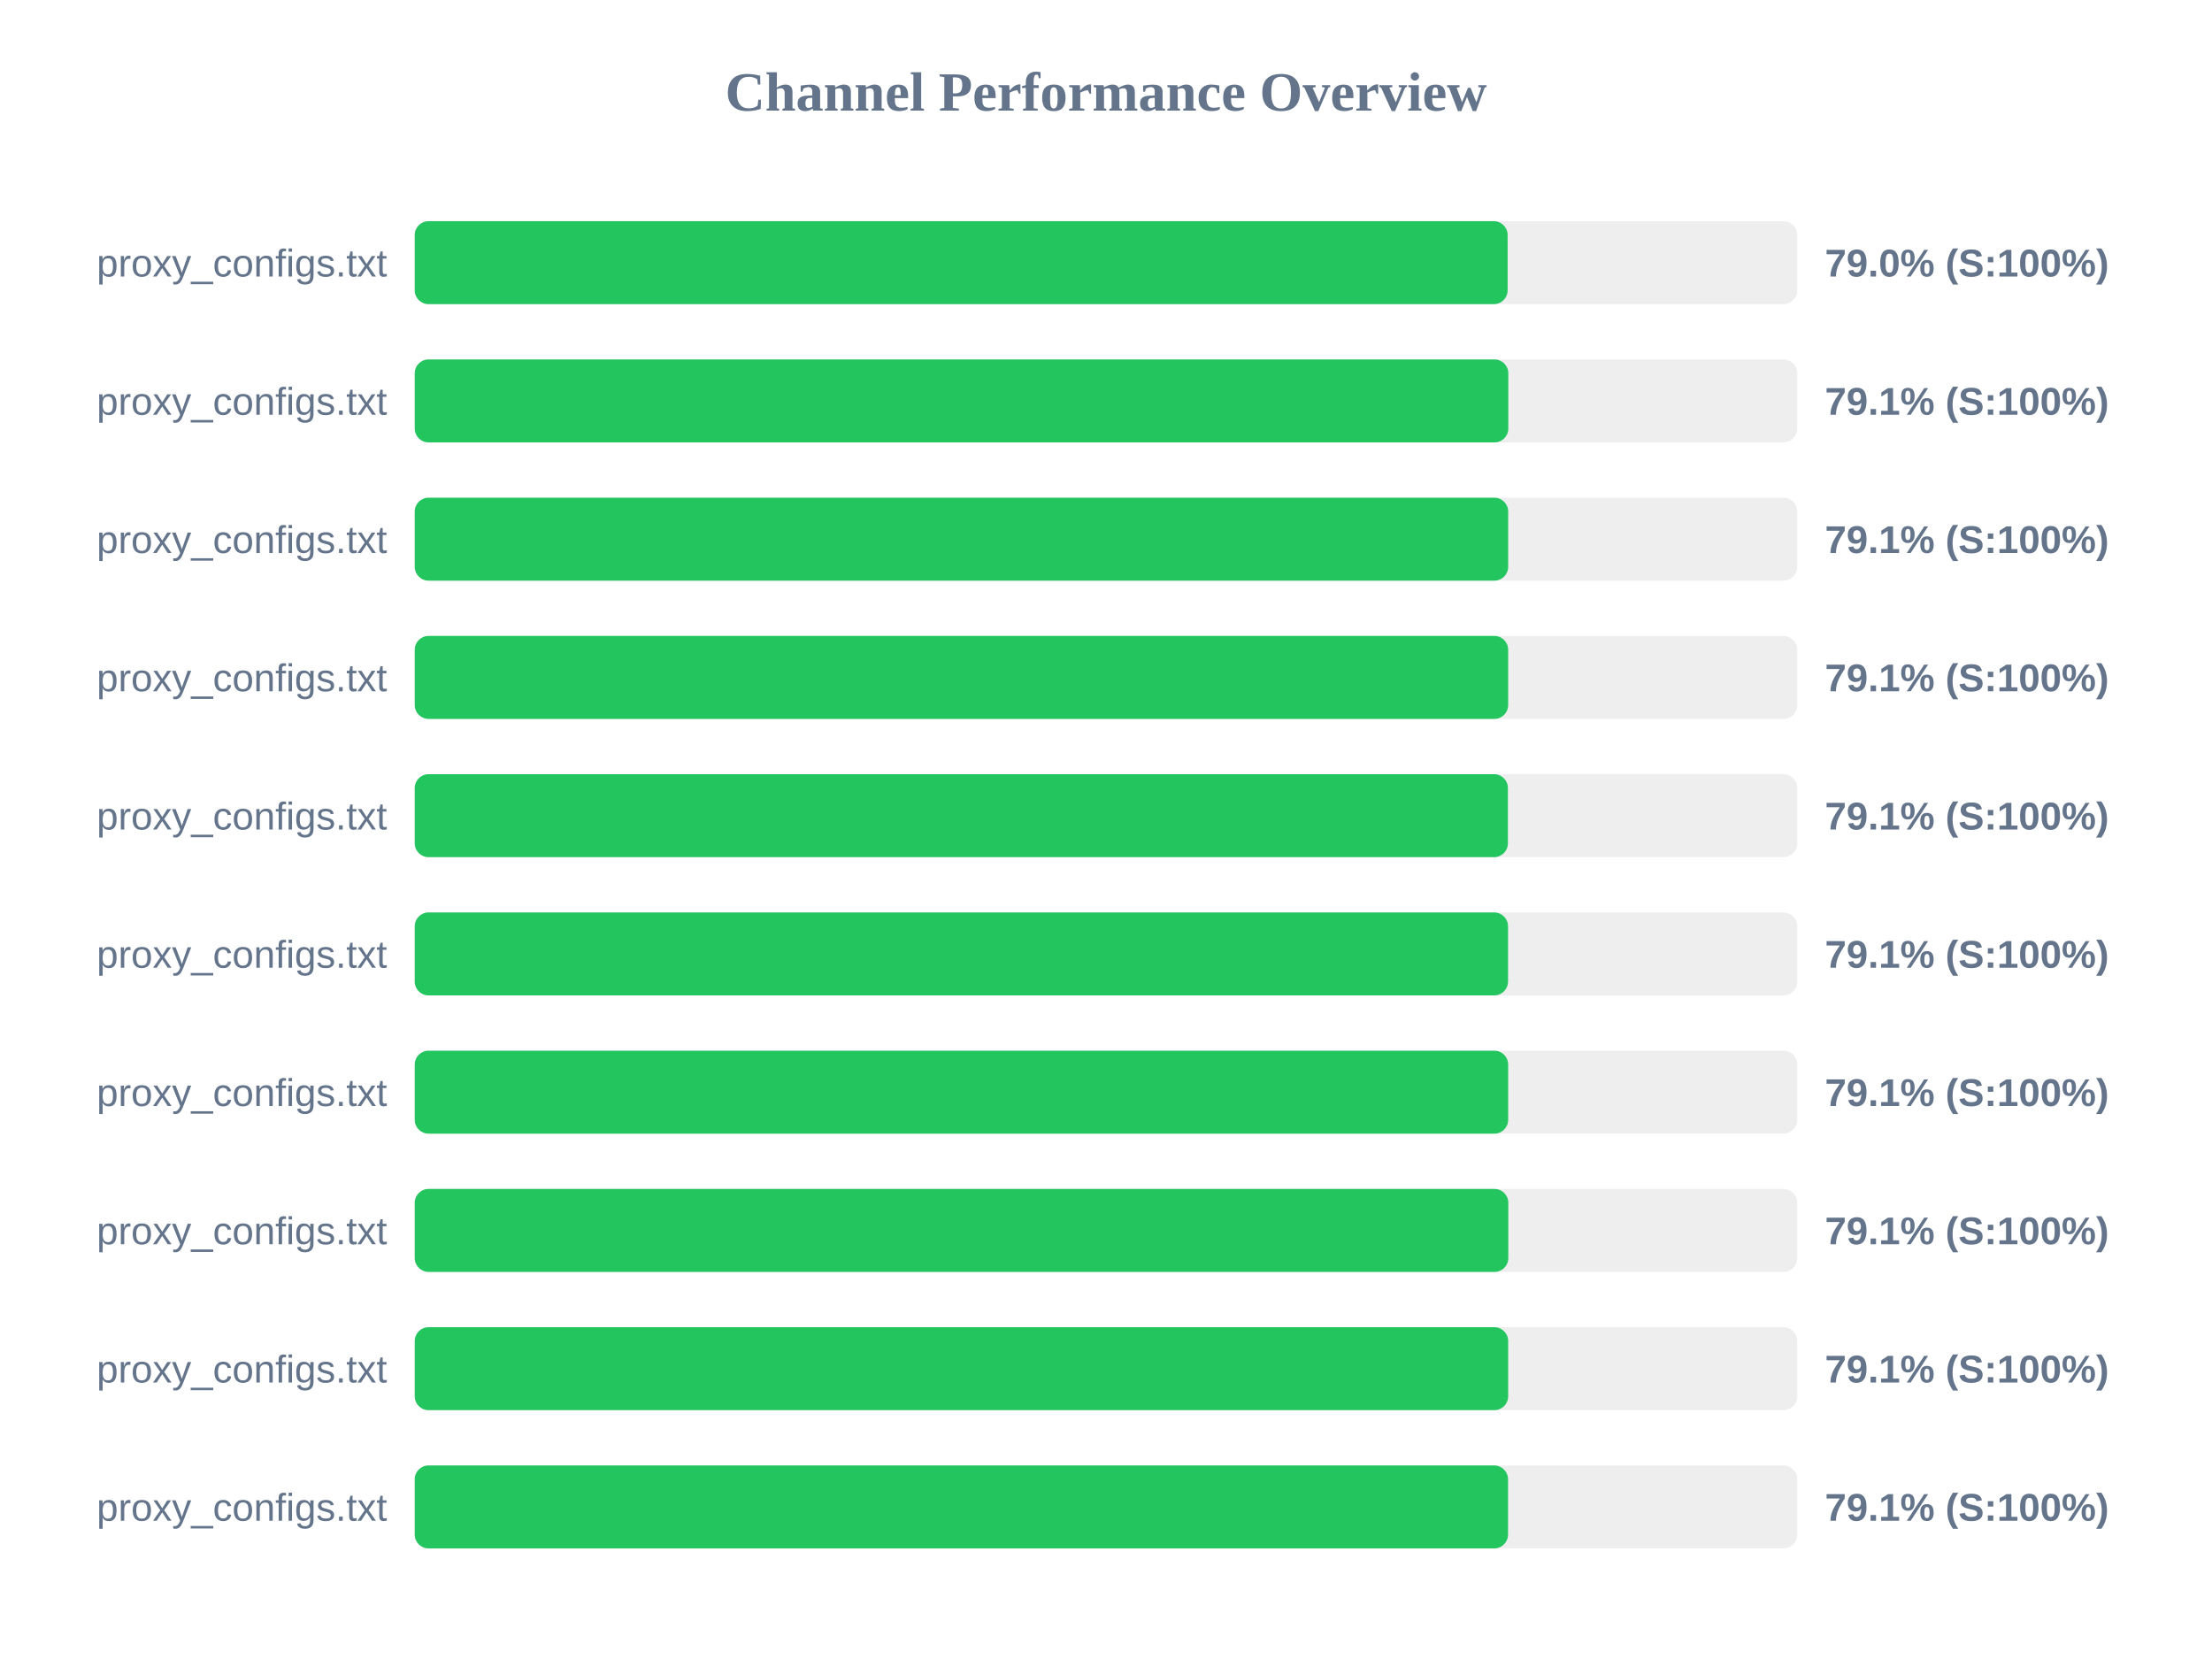
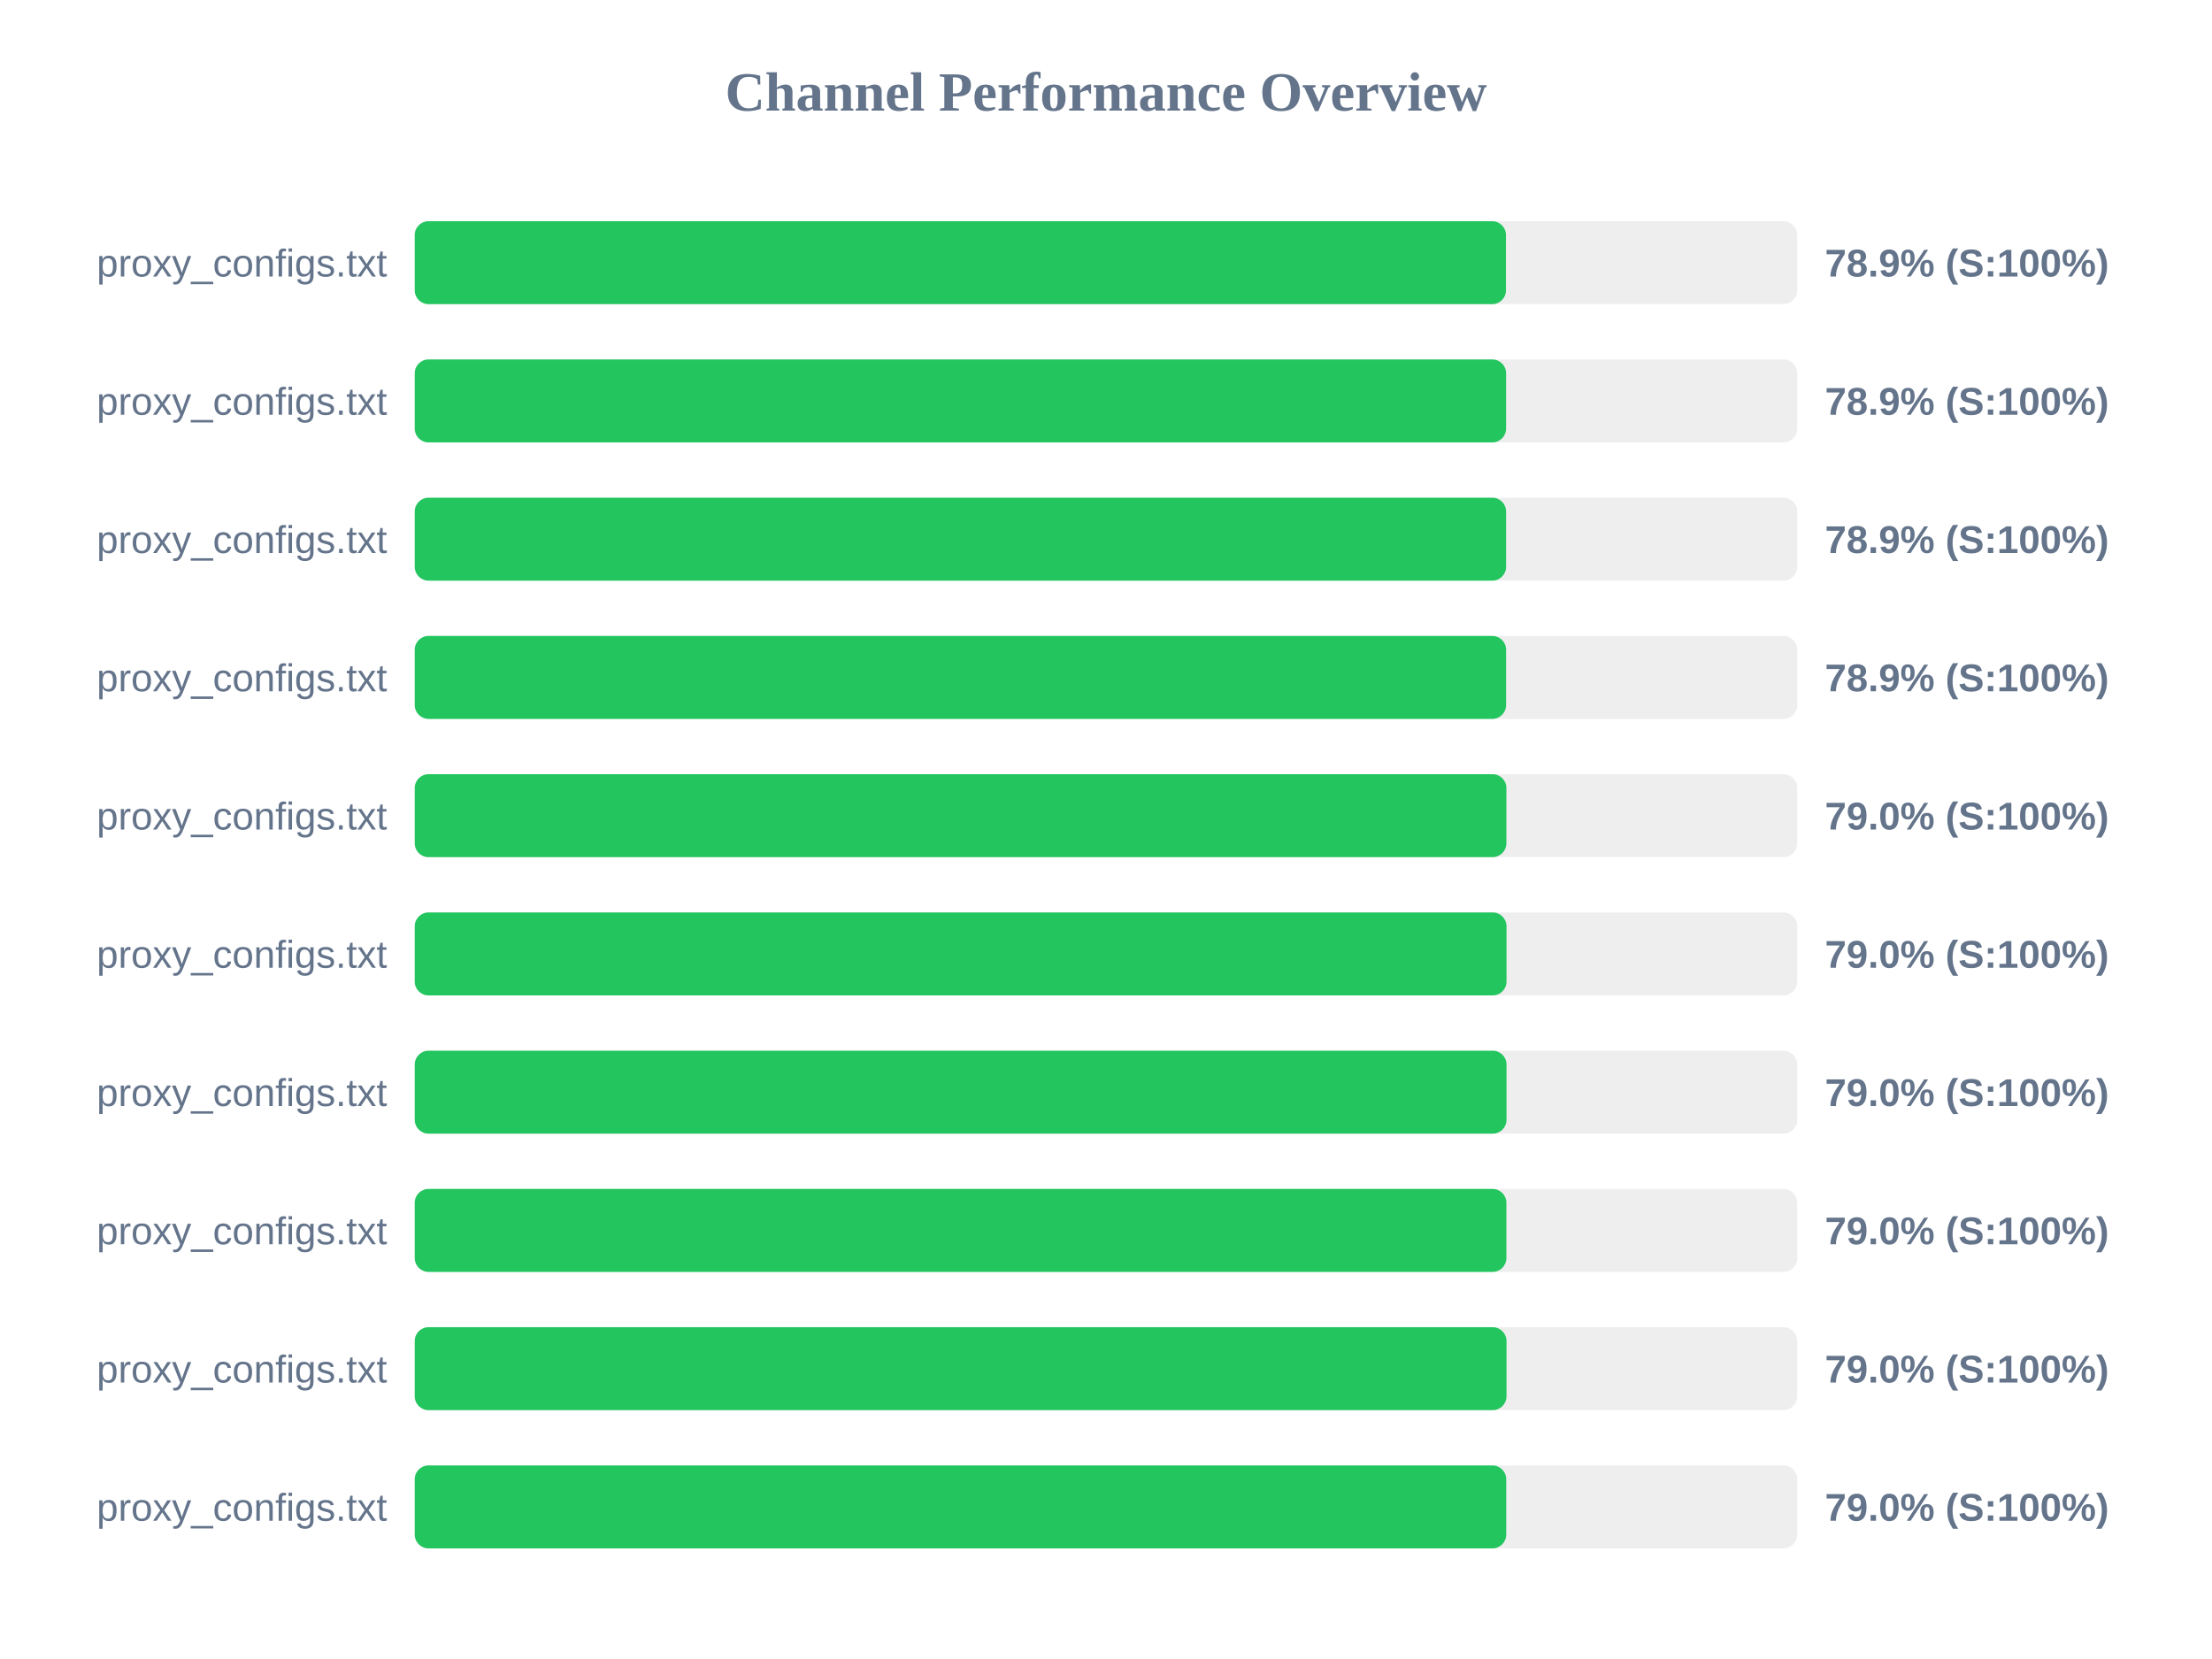
<svg xmlns="http://www.w3.org/2000/svg" width="800" height="600" version="1.1">
  <style>
        .row { font: 14px Arial; fill: #64748b; }
        .score { font: bold 14px Arial; fill: #64748b; }
    </style>
  <text x="400" y="40" text-anchor="middle" font-size="20px" font-weight="bold" fill="#64748b">Channel Performance Overview</text>
  <rect x="150" y="80" width="500" height="30" fill="#eee" rx="5" />
-   <rect x="150" y="80" width="395.25" height="30" fill="#22c55e" rx="5" />
+   <rect x="150" y="80" width="394.65" height="30" fill="#22c55e" rx="5" />
  <text x="140" y="100" text-anchor="end" class="row">proxy_configs.txt</text>
-   <text x="660" y="100" text-anchor="start" class="score">79.0% (S:100%)</text>
+   <text x="660" y="100" text-anchor="start" class="score">78.9% (S:100%)</text>
  <rect x="150" y="130" width="500" height="30" fill="#eee" rx="5" />
-   <rect x="150" y="130" width="395.5" height="30" fill="#22c55e" rx="5" />
+   <rect x="150" y="130" width="394.7" height="30" fill="#22c55e" rx="5" />
  <text x="140" y="150" text-anchor="end" class="row">proxy_configs.txt</text>
-   <text x="660" y="150" text-anchor="start" class="score">79.1% (S:100%)</text>
+   <text x="660" y="150" text-anchor="start" class="score">78.9% (S:100%)</text>
  <rect x="150" y="180" width="500" height="30" fill="#eee" rx="5" />
-   <rect x="150" y="180" width="395.45" height="30" fill="#22c55e" rx="5" />
+   <rect x="150" y="180" width="394.7" height="30" fill="#22c55e" rx="5" />
  <text x="140" y="200" text-anchor="end" class="row">proxy_configs.txt</text>
-   <text x="660" y="200" text-anchor="start" class="score">79.1% (S:100%)</text>
+   <text x="660" y="200" text-anchor="start" class="score">78.9% (S:100%)</text>
  <rect x="150" y="230" width="500" height="30" fill="#eee" rx="5" />
-   <rect x="150" y="230" width="395.45" height="30" fill="#22c55e" rx="5" />
+   <rect x="150" y="230" width="394.7" height="30" fill="#22c55e" rx="5" />
  <text x="140" y="250" text-anchor="end" class="row">proxy_configs.txt</text>
-   <text x="660" y="250" text-anchor="start" class="score">79.1% (S:100%)</text>
+   <text x="660" y="250" text-anchor="start" class="score">78.9% (S:100%)</text>
  <rect x="150" y="280" width="500" height="30" fill="#eee" rx="5" />
-   <rect x="150" y="280" width="395.35" height="30" fill="#22c55e" rx="5" />
+   <rect x="150" y="280" width="394.8" height="30" fill="#22c55e" rx="5" />
  <text x="140" y="300" text-anchor="end" class="row">proxy_configs.txt</text>
-   <text x="660" y="300" text-anchor="start" class="score">79.1% (S:100%)</text>
+   <text x="660" y="300" text-anchor="start" class="score">79.0% (S:100%)</text>
  <rect x="150" y="330" width="500" height="30" fill="#eee" rx="5" />
-   <rect x="150" y="330" width="395.4" height="30" fill="#22c55e" rx="5" />
+   <rect x="150" y="330" width="394.85" height="30" fill="#22c55e" rx="5" />
  <text x="140" y="350" text-anchor="end" class="row">proxy_configs.txt</text>
-   <text x="660" y="350" text-anchor="start" class="score">79.1% (S:100%)</text>
+   <text x="660" y="350" text-anchor="start" class="score">79.0% (S:100%)</text>
  <rect x="150" y="380" width="500" height="30" fill="#eee" rx="5" />
-   <rect x="150" y="380" width="395.45" height="30" fill="#22c55e" rx="5" />
+   <rect x="150" y="380" width="394.85" height="30" fill="#22c55e" rx="5" />
  <text x="140" y="400" text-anchor="end" class="row">proxy_configs.txt</text>
-   <text x="660" y="400" text-anchor="start" class="score">79.1% (S:100%)</text>
+   <text x="660" y="400" text-anchor="start" class="score">79.0% (S:100%)</text>
  <rect x="150" y="430" width="500" height="30" fill="#eee" rx="5" />
-   <rect x="150" y="430" width="395.5" height="30" fill="#22c55e" rx="5" />
+   <rect x="150" y="430" width="394.8" height="30" fill="#22c55e" rx="5" />
  <text x="140" y="450" text-anchor="end" class="row">proxy_configs.txt</text>
-   <text x="660" y="450" text-anchor="start" class="score">79.1% (S:100%)</text>
+   <text x="660" y="450" text-anchor="start" class="score">79.0% (S:100%)</text>
  <rect x="150" y="480" width="500" height="30" fill="#eee" rx="5" />
-   <rect x="150" y="480" width="395.45" height="30" fill="#22c55e" rx="5" />
+   <rect x="150" y="480" width="394.85" height="30" fill="#22c55e" rx="5" />
  <text x="140" y="500" text-anchor="end" class="row">proxy_configs.txt</text>
-   <text x="660" y="500" text-anchor="start" class="score">79.1% (S:100%)</text>
+   <text x="660" y="500" text-anchor="start" class="score">79.0% (S:100%)</text>
  <rect x="150" y="530" width="500" height="30" fill="#eee" rx="5" />
-   <rect x="150" y="530" width="395.4" height="30" fill="#22c55e" rx="5" />
+   <rect x="150" y="530" width="394.75" height="30" fill="#22c55e" rx="5" />
  <text x="140" y="550" text-anchor="end" class="row">proxy_configs.txt</text>
-   <text x="660" y="550" text-anchor="start" class="score">79.1% (S:100%)</text>
+   <text x="660" y="550" text-anchor="start" class="score">79.0% (S:100%)</text>
</svg>
